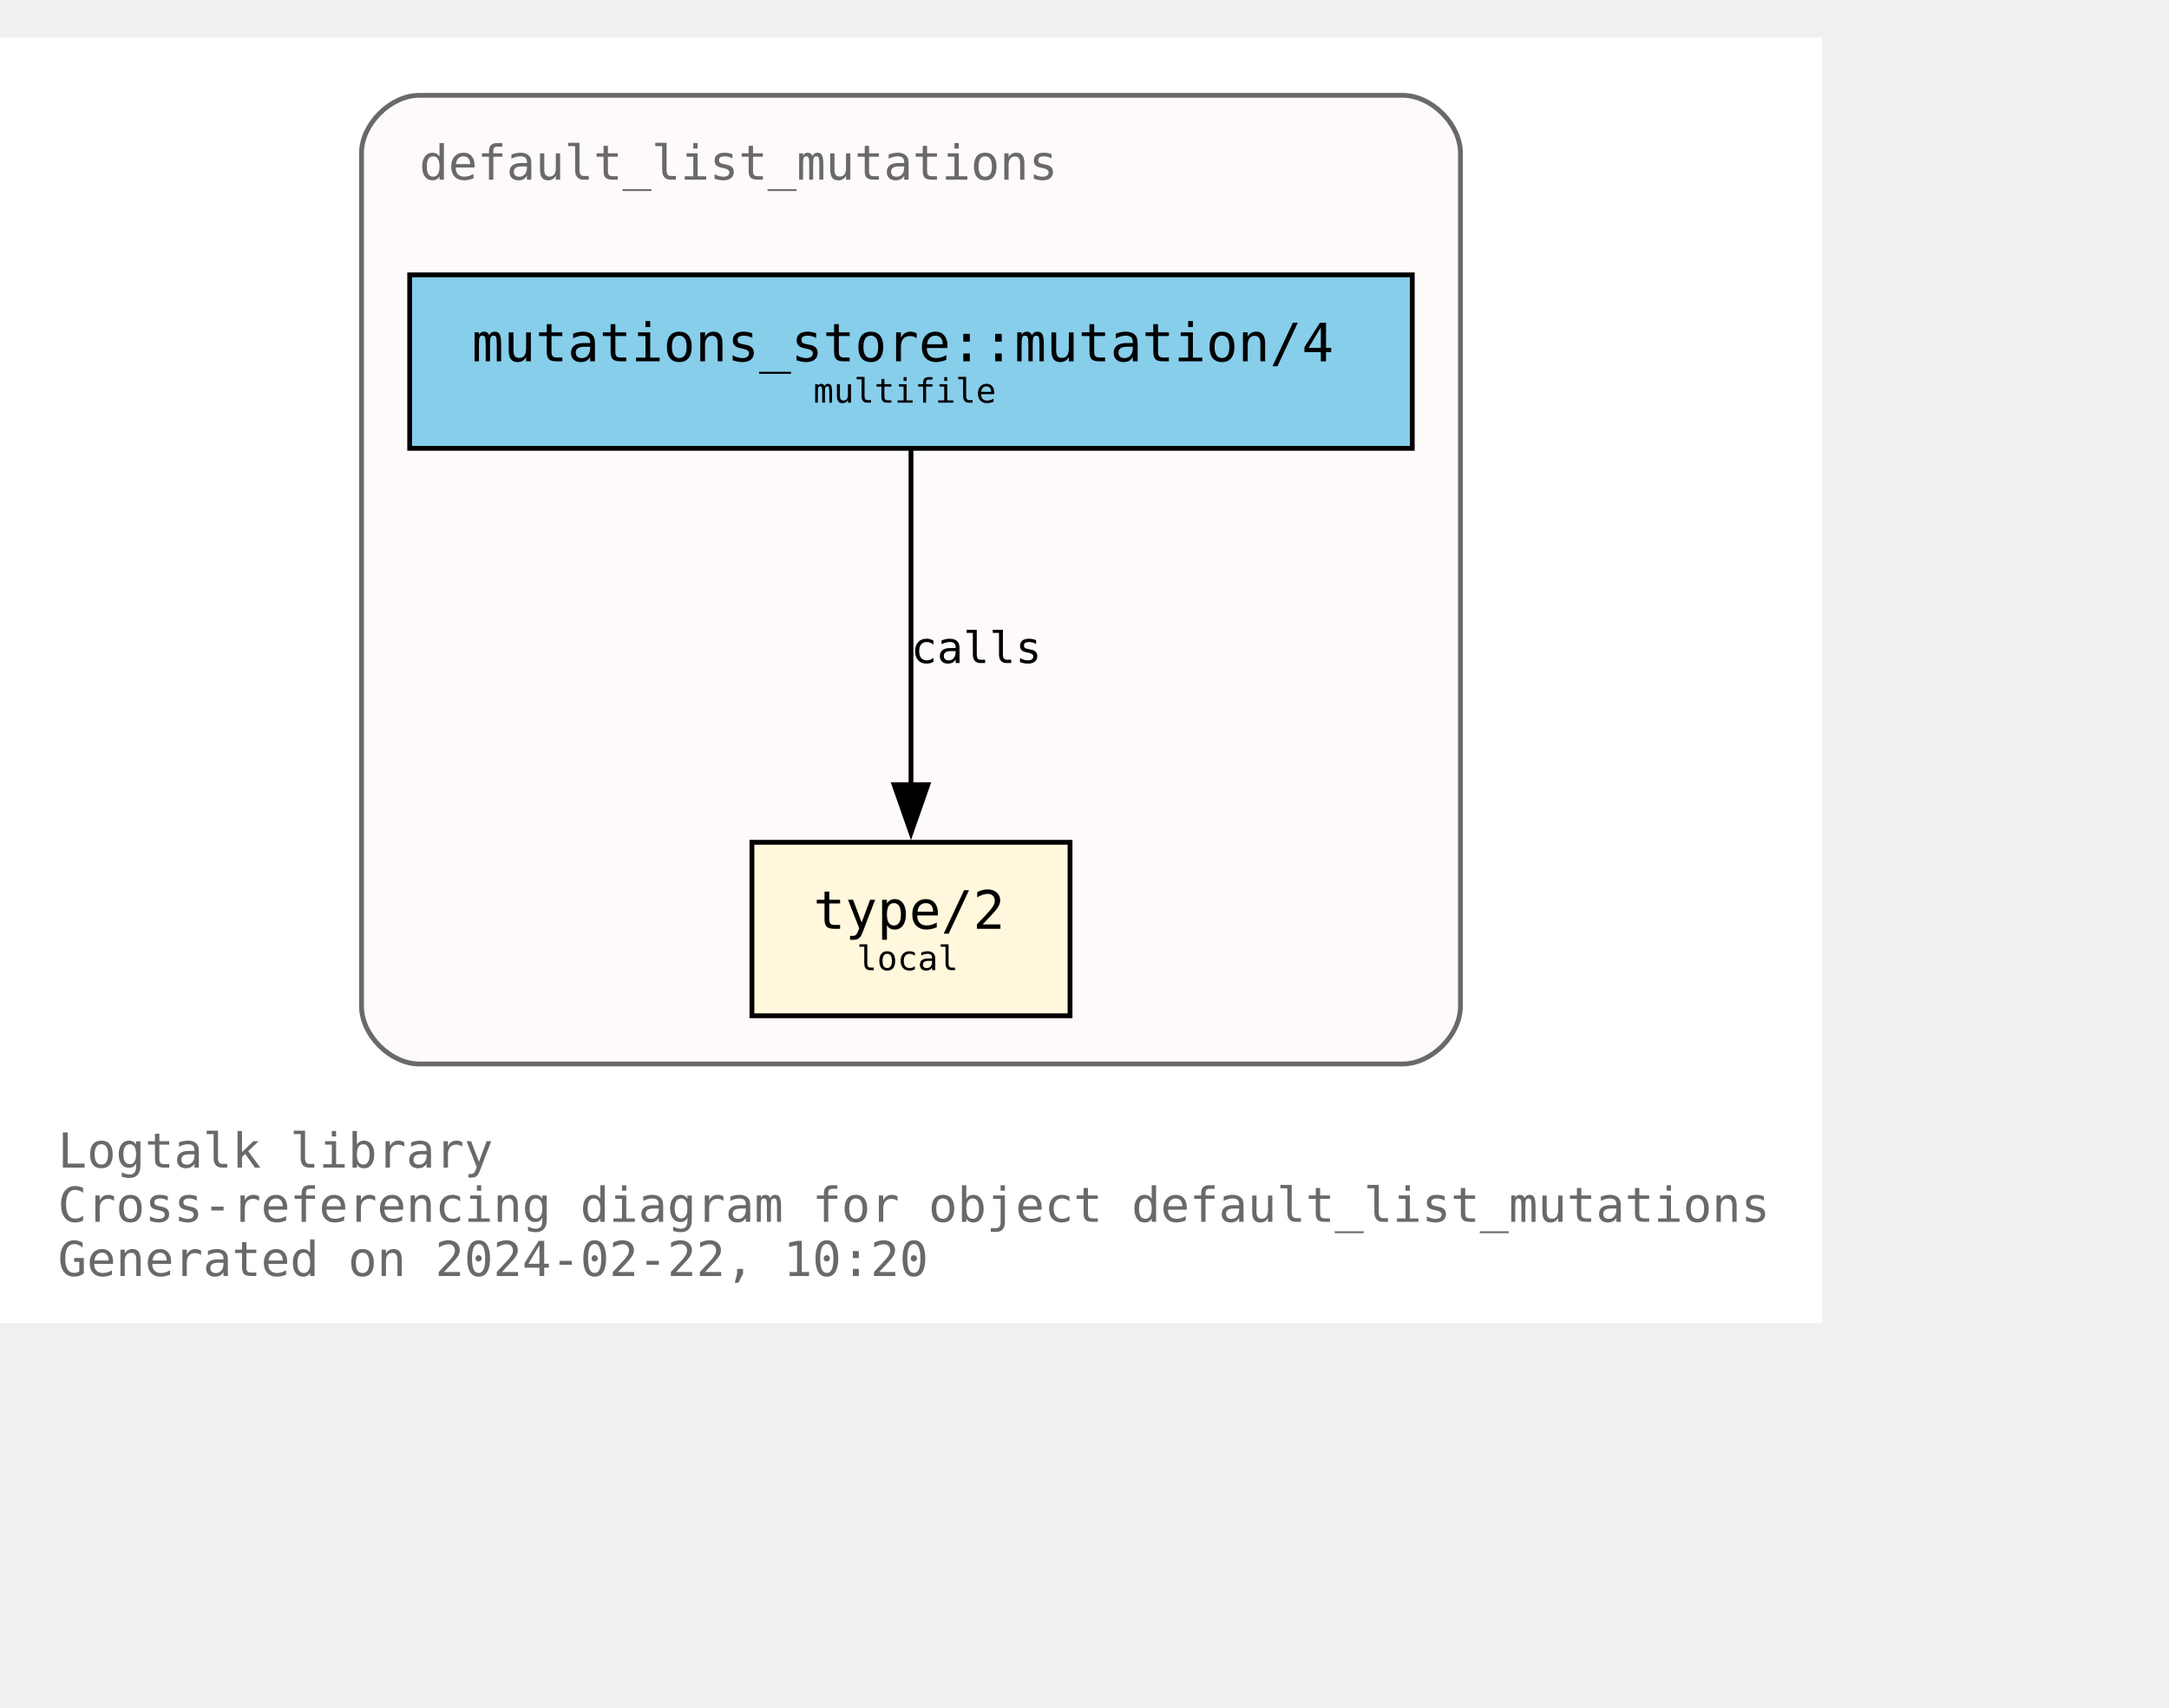
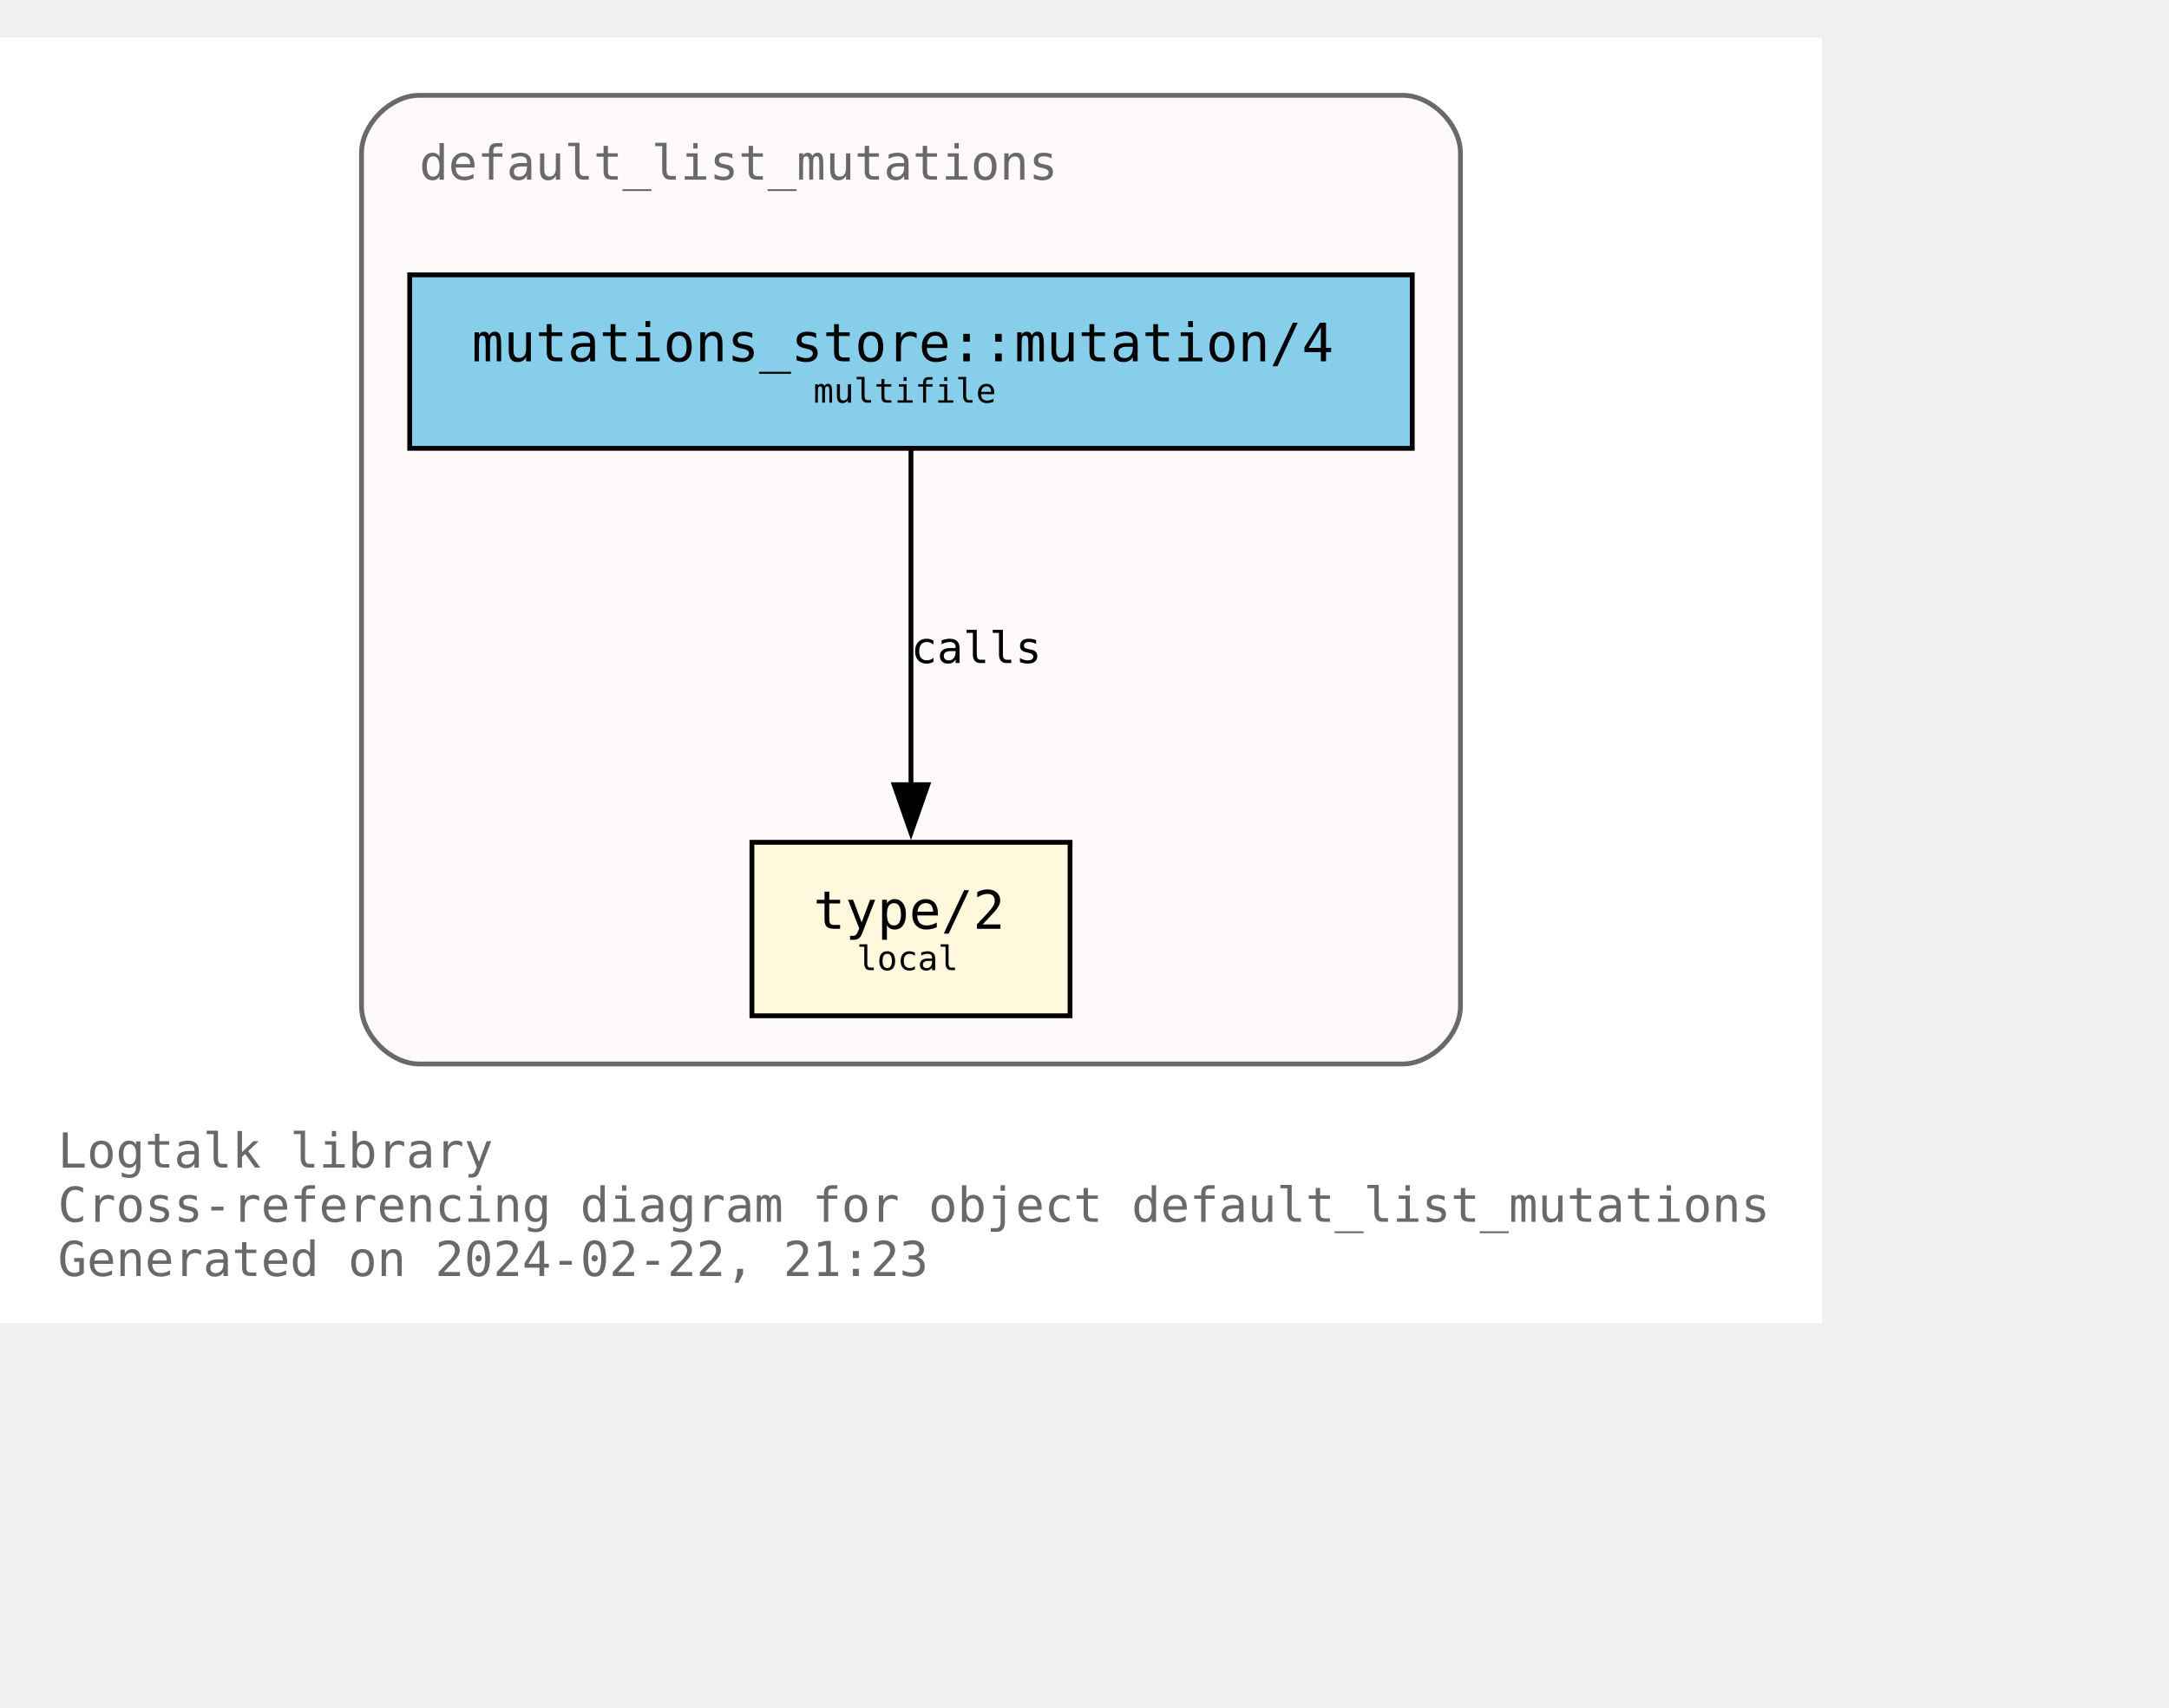
<svg xmlns="http://www.w3.org/2000/svg" xmlns:xlink="http://www.w3.org/1999/xlink" width="522pt" height="411pt" viewBox="72.00 72.00 450.00 338.75">
  <g id="graph0" class="graph" transform="scale(1 1) rotate(0) translate(76 334.75)">
    <polygon fill="white" stroke="none" points="-4,4 -4,-262.75 374,-262.75 374,4 -4,4" />
    <text text-anchor="start" x="8" y="-28.25" font-family="Monospace" font-size="10.00" fill="dimgray">Logtalk library</text>
    <text text-anchor="start" x="8" y="-17" font-family="Monospace" font-size="10.00" fill="dimgray">Cross-referencing diagram for object default_list_mutations</text>
-     <text text-anchor="start" x="8" y="-5.75" font-family="Monospace" font-size="10.00" fill="dimgray">Generated on 2024-02-22, 10:20</text>
+     <text text-anchor="start" x="8" y="-5.75" font-family="Monospace" font-size="10.00" fill="dimgray">Generated on 2024-02-22, 21:23</text>
    <g id="clust1" class="cluster">
      <g id="a_clust1">
        <a xlink:title="default_list_mutations">
          <path fill="snow" stroke="dimgray" d="M83,-49.75C83,-49.75 287,-49.75 287,-49.75 293,-49.75 299,-55.75 299,-61.75 299,-61.75 299,-238.75 299,-238.75 299,-244.75 293,-250.75 287,-250.75 287,-250.75 83,-250.75 83,-250.75 77,-250.75 71,-244.75 71,-238.75 71,-238.75 71,-61.75 71,-61.75 71,-55.75 77,-49.75 83,-49.75" />
          <g id="a_clust1_0">
-             <a xlink:href="https://github.com/LogtalkDotOrg/logtalk3/tree/d2303cdb353d132bbeba1a107b2058edd4c3c397/library/mutations/default_list_mutations.lgt" xlink:title="https://github.com/LogtalkDotOrg/logtalk3/tree/d2303cdb353d132bbeba1a107b2058edd4c3c397/library/mutations/default_list_mutations.lgt">
+             <a xlink:href="https://github.com/LogtalkDotOrg/logtalk3/tree/6859f7c77d07d455b7b5608f789894febec0a673/library/mutations/default_list_mutations.lgt" xlink:title="https://github.com/LogtalkDotOrg/logtalk3/tree/6859f7c77d07d455b7b5608f789894febec0a673/library/mutations/default_list_mutations.lgt">
              <text text-anchor="start" x="83" y="-233.25" font-family="Monospace" font-size="10.00" fill="dimgray">default_list_mutations</text>
            </a>
          </g>
        </a>
      </g>
    </g>
    <g id="node1" class="node">
      <g id="a_node1">
-         <a xlink:href="https://github.com/LogtalkDotOrg/logtalk3/tree/d2303cdb353d132bbeba1a107b2058edd4c3c397/library/mutations/default_list_mutations.lgt#L67" xlink:title="https://github.com/LogtalkDotOrg/logtalk3/tree/d2303cdb353d132bbeba1a107b2058edd4c3c397/library/mutations/default_list_mutations.lgt#L67">
+         <a xlink:href="https://github.com/LogtalkDotOrg/logtalk3/tree/6859f7c77d07d455b7b5608f789894febec0a673/library/mutations/default_list_mutations.lgt#L67" xlink:title="https://github.com/LogtalkDotOrg/logtalk3/tree/6859f7c77d07d455b7b5608f789894febec0a673/library/mutations/default_list_mutations.lgt#L67">
          <polygon fill="cornsilk" stroke="black" points="218,-95.75 152,-95.75 152,-59.75 218,-59.75 218,-95.75" />
          <text text-anchor="start" x="159.88" y="-78.58" font-family="Monospace" font-size="9.00"> </text>
          <text text-anchor="start" x="164.75" y="-77.8" font-family="Monospace" font-size="11.00">type/2</text>
          <text text-anchor="start" x="204.88" y="-78.58" font-family="Monospace" font-size="9.00"> </text>
          <text text-anchor="start" x="159.88" y="-67.7" font-family="Monospace" font-size="9.00"> </text>
          <text text-anchor="start" x="173.75" y="-69.22" font-family="Monospace" font-size="7.00">local</text>
          <text text-anchor="start" x="204.88" y="-67.7" font-family="Monospace" font-size="9.00"> </text>
        </a>
      </g>
    </g>
    <g id="node2" class="node">
      <g id="a_node2">
-         <a xlink:href="https://github.com/LogtalkDotOrg/logtalk3/tree/d2303cdb353d132bbeba1a107b2058edd4c3c397/library/mutations/default_list_mutations.lgt#L41" xlink:title="https://github.com/LogtalkDotOrg/logtalk3/tree/d2303cdb353d132bbeba1a107b2058edd4c3c397/library/mutations/default_list_mutations.lgt#L41">
+         <a xlink:href="https://github.com/LogtalkDotOrg/logtalk3/tree/6859f7c77d07d455b7b5608f789894febec0a673/library/mutations/default_list_mutations.lgt#L41" xlink:title="https://github.com/LogtalkDotOrg/logtalk3/tree/6859f7c77d07d455b7b5608f789894febec0a673/library/mutations/default_list_mutations.lgt#L41">
          <polygon fill="skyblue" stroke="black" points="289,-213.5 81,-213.5 81,-177.5 289,-177.5 289,-213.5" />
          <text text-anchor="start" x="88.88" y="-196.32" font-family="Monospace" font-size="9.00"> </text>
          <text text-anchor="start" x="93.88" y="-195.55" font-family="Monospace" font-size="11.00">mutations_store::mutation/4</text>
          <text text-anchor="start" x="275.88" y="-196.32" font-family="Monospace" font-size="9.00"> </text>
          <text text-anchor="start" x="88.88" y="-185.45" font-family="Monospace" font-size="9.00"> </text>
          <text text-anchor="start" x="164.75" y="-186.97" font-family="Monospace" font-size="7.00">multifile</text>
          <text text-anchor="start" x="275.88" y="-185.45" font-family="Monospace" font-size="9.00"> </text>
        </a>
      </g>
    </g>
    <g id="edge1" class="edge">
      <g id="a_edge1">
-         <a xlink:href="https://github.com/LogtalkDotOrg/logtalk3/tree/d2303cdb353d132bbeba1a107b2058edd4c3c397/library/mutations/default_list_mutations.lgt#L41" xlink:title="calls">
+         <a xlink:href="https://github.com/LogtalkDotOrg/logtalk3/tree/6859f7c77d07d455b7b5608f789894febec0a673/library/mutations/default_list_mutations.lgt#L41" xlink:title="calls">
          <path fill="none" stroke="black" d="M185,-177.17C185,-158.76 185,-129.35 185,-107.46" />
          <polygon fill="black" stroke="black" points="188.5,-107.71 185,-97.71 181.5,-107.71 188.5,-107.71" />
        </a>
      </g>
      <g id="a_edge1-label">
-         <a xlink:href="https://github.com/LogtalkDotOrg/logtalk3/tree/d2303cdb353d132bbeba1a107b2058edd4c3c397/library/mutations/default_list_mutations.lgt#L41" xlink:title="https://github.com/LogtalkDotOrg/logtalk3/tree/d2303cdb353d132bbeba1a107b2058edd4c3c397/library/mutations/default_list_mutations.lgt#L41">
+         <a xlink:href="https://github.com/LogtalkDotOrg/logtalk3/tree/6859f7c77d07d455b7b5608f789894febec0a673/library/mutations/default_list_mutations.lgt#L41" xlink:title="https://github.com/LogtalkDotOrg/logtalk3/tree/6859f7c77d07d455b7b5608f789894febec0a673/library/mutations/default_list_mutations.lgt#L41">
          <text text-anchor="start" x="185" y="-132.95" font-family="Monospace" font-size="9.00">calls</text>
        </a>
      </g>
    </g>
  </g>
</svg>
